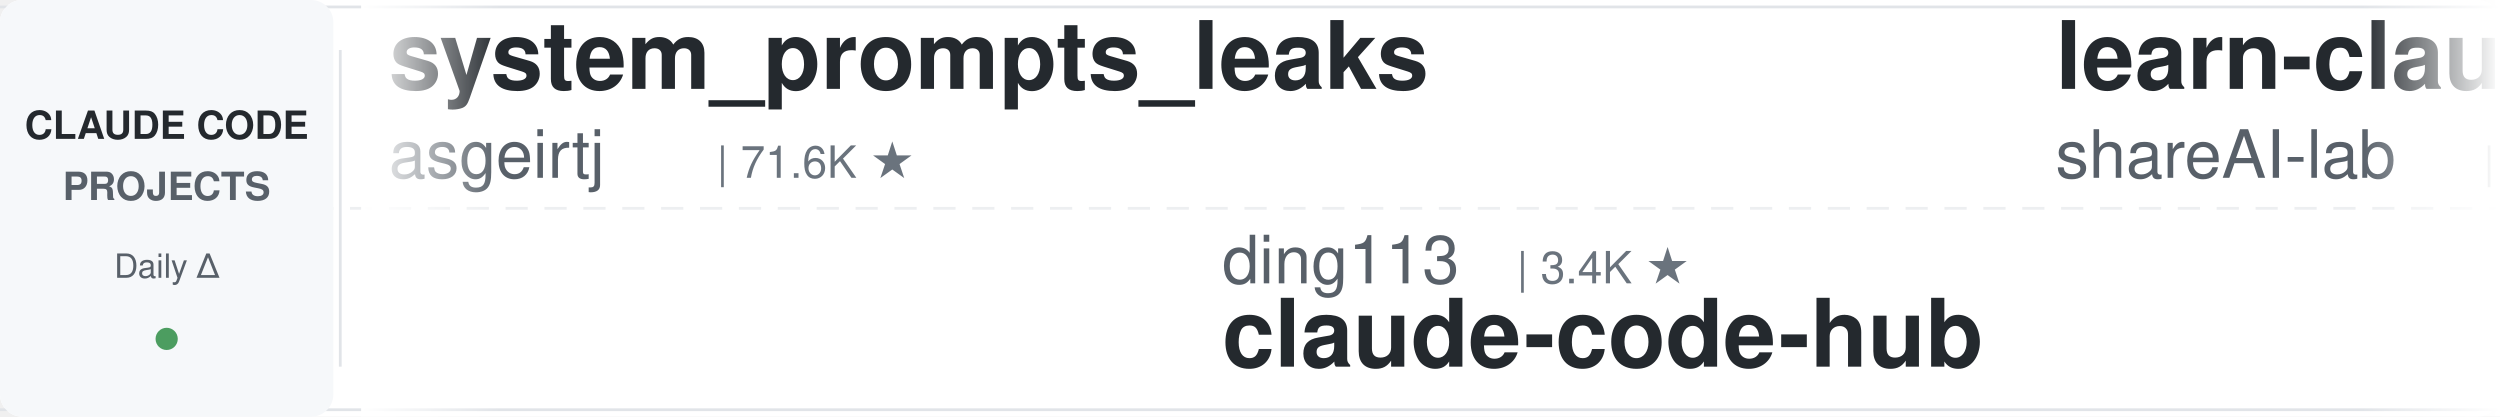
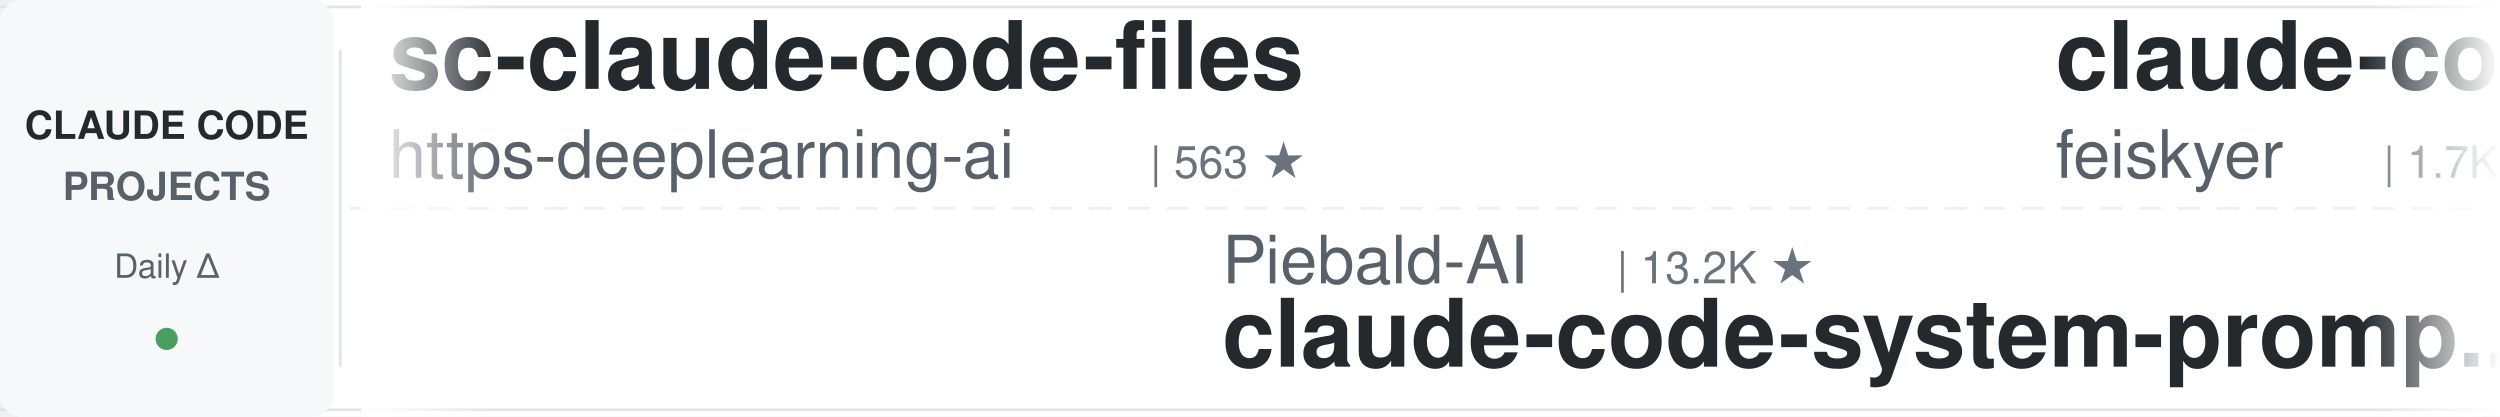
<svg xmlns="http://www.w3.org/2000/svg" width="900" height="150">
  <defs>
    <linearGradient id="leftFade" x1="0%" y1="0%" x2="100%" y2="0%">
      <stop offset="0%" style="stop-color:#ffffff;stop-opacity:1" />
      <stop offset="100%" style="stop-color:#ffffff;stop-opacity:0" />
    </linearGradient>
    <linearGradient id="rightFade" x1="0%" y1="0%" x2="100%" y2="0%">
      <stop offset="0%" style="stop-color:#ffffff;stop-opacity:0" />
      <stop offset="100%" style="stop-color:#ffffff;stop-opacity:1" />
    </linearGradient>
  </defs>
  <rect width="900" height="150" fill="#ffffff" rx="8" />
  <rect x="0" y="2" width="900" height="1" fill="#e1e4e8" />
  <rect x="0" y="147" width="900" height="1" fill="#e1e4e8" />
  <line x1="0" y1="75" x2="900" y2="75" stroke="#e1e4e8" stroke-width="1" stroke-dasharray="8 6" opacity="0.6" />
  <rect x="0" y="0" width="120" height="150" fill="#f6f8fa" rx="8" />
  <text x="60" y="50" font-family="-apple-system, BlinkMacSystemFont, 'Segoe UI', Helvetica, Arial, sans-serif" font-size="14" font-weight="600" fill="#24292e" text-anchor="middle">CLAUDE CODE</text>
  <text x="60" y="72" font-family="-apple-system, BlinkMacSystemFont, 'Segoe UI', Helvetica, Arial, sans-serif" font-size="14" font-weight="600" fill="#586069" text-anchor="middle">PROJECTS</text>
  <text x="60" y="100" font-family="-apple-system, BlinkMacSystemFont, 'Segoe UI', Helvetica, Arial, sans-serif" font-size="12" font-weight="500" fill="#586069" text-anchor="middle">Daily Δ</text>
  <circle cx="60" cy="122" r="4" fill="#22863a" opacity="0.8" />
  <rect x="122" y="18" width="1" height="114" fill="#e1e4e8" />
  <clipPath id="tickerClip">
    <rect x="130" y="0" width="770" height="150" />
  </clipPath>
  <g clip-path="url(#tickerClip)">
    <g id="tickerItems">
      <animateTransform attributeName="transform" attributeType="XML" type="translate" from="0 0" to="-3000 0" dur="54s" repeatCount="indefinite" />
      <g transform="translate(0, 0)">
-         <text x="140" y="32" font-family="-apple-system, BlinkMacSystemFont, 'Segoe UI', Helvetica, Arial, sans-serif" font-size="34" font-weight="600" fill="#24292e">system_prompts_leaks</text>
-         <text x="140" y="64" font-family="-apple-system, BlinkMacSystemFont, 'Segoe UI', Helvetica, Arial, sans-serif" font-size="24" font-weight="400" fill="#586069">asgeirtj</text>
-         <text x="258" y="64" font-family="-apple-system, BlinkMacSystemFont, 'Segoe UI', Helvetica, Arial, sans-serif" font-size="16" font-weight="500" fill="#6a737d">| 71.6K ★</text>
+         <text x="140" y="32" font-family="-apple-system, BlinkMacSystemFont, 'Segoe UI', Helvetica, Arial, sans-serif" font-size="34" font-weight="600" fill="#24292e">sc-claude-code-files</text>
+         <text x="140" y="64" font-family="-apple-system, BlinkMacSystemFont, 'Segoe UI', Helvetica, Arial, sans-serif" font-size="24" font-weight="400" fill="#586069">https-deeplearning-ai</text>
+         <text x="414" y="64" font-family="-apple-system, BlinkMacSystemFont, 'Segoe UI', Helvetica, Arial, sans-serif" font-size="16" font-weight="500" fill="#6a737d">| 563 ★</text>
      </g>
      <g transform="translate(300, 0)">
-         <text x="140" y="102" font-family="-apple-system, BlinkMacSystemFont, 'Segoe UI', Helvetica, Arial, sans-serif" font-size="24" font-weight="400" fill="#586069">ding113</text>
-         <text x="246" y="102" font-family="-apple-system, BlinkMacSystemFont, 'Segoe UI', Helvetica, Arial, sans-serif" font-size="16" font-weight="500" fill="#6a737d">| 3.4K ★</text>
-         <text x="140" y="132" font-family="-apple-system, BlinkMacSystemFont, 'Segoe UI', Helvetica, Arial, sans-serif" font-size="34" font-weight="600" fill="#24292e">claude-code-hub</text>
+         <text x="140" y="102" font-family="-apple-system, BlinkMacSystemFont, 'Segoe UI', Helvetica, Arial, sans-serif" font-size="24" font-weight="400" fill="#586069">Piebald-AI</text>
+         <text x="282" y="102" font-family="-apple-system, BlinkMacSystemFont, 'Segoe UI', Helvetica, Arial, sans-serif" font-size="16" font-weight="500" fill="#6a737d">| 13.2K ★</text>
+         <text x="140" y="132" font-family="-apple-system, BlinkMacSystemFont, 'Segoe UI', Helvetica, Arial, sans-serif" font-size="34" font-weight="600" fill="#24292e">claude-code-system-promp...</text>
      </g>
      <g transform="translate(600, 0)">
-         <text x="140" y="32" font-family="-apple-system, BlinkMacSystemFont, 'Segoe UI', Helvetica, Arial, sans-serif" font-size="34" font-weight="600" fill="#24292e">learn-claude-code</text>
-         <text x="140" y="64" font-family="-apple-system, BlinkMacSystemFont, 'Segoe UI', Helvetica, Arial, sans-serif" font-size="24" font-weight="400" fill="#586069">shareAI-lab</text>
-         <text x="294" y="64" font-family="-apple-system, BlinkMacSystemFont, 'Segoe UI', Helvetica, Arial, sans-serif" font-size="16" font-weight="500" fill="#6a737d">| 80.5K ★</text>
+         <text x="140" y="32" font-family="-apple-system, BlinkMacSystemFont, 'Segoe UI', Helvetica, Arial, sans-serif" font-size="34" font-weight="600" fill="#24292e">claude-code-settings</text>
+         <text x="140" y="64" font-family="-apple-system, BlinkMacSystemFont, 'Segoe UI', Helvetica, Arial, sans-serif" font-size="24" font-weight="400" fill="#586069">feiskyer</text>
+         <text x="258" y="64" font-family="-apple-system, BlinkMacSystemFont, 'Segoe UI', Helvetica, Arial, sans-serif" font-size="16" font-weight="500" fill="#6a737d">| 1.7K ★</text>
      </g>
      <g transform="translate(900, 0)">
-         <text x="140" y="102" font-family="-apple-system, BlinkMacSystemFont, 'Segoe UI', Helvetica, Arial, sans-serif" font-size="24" font-weight="400" fill="#586069">xu-xiang</text>
-         <text x="258" y="102" font-family="-apple-system, BlinkMacSystemFont, 'Segoe UI', Helvetica, Arial, sans-serif" font-size="16" font-weight="500" fill="#6a737d">| 2.0K ★</text>
-         <text x="140" y="132" font-family="-apple-system, BlinkMacSystemFont, 'Segoe UI', Helvetica, Arial, sans-serif" font-size="34" font-weight="600" fill="#24292e">everything-claude-code-z...</text>
+         <text x="140" y="102" font-family="-apple-system, BlinkMacSystemFont, 'Segoe UI', Helvetica, Arial, sans-serif" font-size="24" font-weight="400" fill="#586069">Yeachan-Heo</text>
+         <text x="294" y="102" font-family="-apple-system, BlinkMacSystemFont, 'Segoe UI', Helvetica, Arial, sans-serif" font-size="16" font-weight="500" fill="#6a737d">| 40.9K ★</text>
+         <text x="140" y="132" font-family="-apple-system, BlinkMacSystemFont, 'Segoe UI', Helvetica, Arial, sans-serif" font-size="34" font-weight="600" fill="#24292e">oh-my-claudecode</text>
      </g>
      <g transform="translate(1200, 0)">
-         <text x="140" y="32" font-family="-apple-system, BlinkMacSystemFont, 'Segoe UI', Helvetica, Arial, sans-serif" font-size="34" font-weight="600" fill="#24292e">claude-code-local</text>
-         <text x="140" y="64" font-family="-apple-system, BlinkMacSystemFont, 'Segoe UI', Helvetica, Arial, sans-serif" font-size="24" font-weight="400" fill="#586069">nicedreamzapp</text>
-         <text x="318" y="64" font-family="-apple-system, BlinkMacSystemFont, 'Segoe UI', Helvetica, Arial, sans-serif" font-size="16" font-weight="500" fill="#6a737d">| 3.5K ★</text>
+         <text x="140" y="32" font-family="-apple-system, BlinkMacSystemFont, 'Segoe UI', Helvetica, Arial, sans-serif" font-size="34" font-weight="600" fill="#24292e">claude-code-source</text>
+         <text x="140" y="64" font-family="-apple-system, BlinkMacSystemFont, 'Segoe UI', Helvetica, Arial, sans-serif" font-size="24" font-weight="400" fill="#586069">AprilNEA</text>
+         <text x="258" y="64" font-family="-apple-system, BlinkMacSystemFont, 'Segoe UI', Helvetica, Arial, sans-serif" font-size="16" font-weight="500" fill="#6a737d">| 393 ★</text>
      </g>
      <g transform="translate(1500, 0)">
-         <text x="140" y="102" font-family="-apple-system, BlinkMacSystemFont, 'Segoe UI', Helvetica, Arial, sans-serif" font-size="24" font-weight="400" fill="#586069">Alishahryar1</text>
-         <text x="306" y="102" font-family="-apple-system, BlinkMacSystemFont, 'Segoe UI', Helvetica, Arial, sans-serif" font-size="16" font-weight="500" fill="#6a737d">| 71.0K ★</text>
-         <text x="140" y="132" font-family="-apple-system, BlinkMacSystemFont, 'Segoe UI', Helvetica, Arial, sans-serif" font-size="34" font-weight="600" fill="#24292e">free-claude-code</text>
+         <text x="140" y="102" font-family="-apple-system, BlinkMacSystemFont, 'Segoe UI', Helvetica, Arial, sans-serif" font-size="24" font-weight="400" fill="#586069">nicedreamzapp</text>
+         <text x="318" y="102" font-family="-apple-system, BlinkMacSystemFont, 'Segoe UI', Helvetica, Arial, sans-serif" font-size="16" font-weight="500" fill="#6a737d">| 3.5K ★</text>
+         <text x="140" y="132" font-family="-apple-system, BlinkMacSystemFont, 'Segoe UI', Helvetica, Arial, sans-serif" font-size="34" font-weight="600" fill="#24292e">claude-code-local</text>
      </g>
      <g transform="translate(1800, 0)">
-         <text x="140" y="32" font-family="-apple-system, BlinkMacSystemFont, 'Segoe UI', Helvetica, Arial, sans-serif" font-size="34" font-weight="600" fill="#24292e">claude-code-action</text>
-         <text x="140" y="64" font-family="-apple-system, BlinkMacSystemFont, 'Segoe UI', Helvetica, Arial, sans-serif" font-size="24" font-weight="400" fill="#586069">anthropics</text>
-         <text x="282" y="64" font-family="-apple-system, BlinkMacSystemFont, 'Segoe UI', Helvetica, Arial, sans-serif" font-size="16" font-weight="500" fill="#6a737d">| 10.0K ★</text>
+         <text x="140" y="32" font-family="-apple-system, BlinkMacSystemFont, 'Segoe UI', Helvetica, Arial, sans-serif" font-size="34" font-weight="600" fill="#24292e">arcads-claude-code-mrpai...</text>
+         <text x="140" y="64" font-family="-apple-system, BlinkMacSystemFont, 'Segoe UI', Helvetica, Arial, sans-serif" font-size="24" font-weight="400" fill="#586069">mrpaidsocial</text>
+         <text x="306" y="64" font-family="-apple-system, BlinkMacSystemFont, 'Segoe UI', Helvetica, Arial, sans-serif" font-size="16" font-weight="500" fill="#6a737d">| 1.7K ★</text>
      </g>
      <g transform="translate(2100, 0)">
-         <text x="140" y="102" font-family="-apple-system, BlinkMacSystemFont, 'Segoe UI', Helvetica, Arial, sans-serif" font-size="24" font-weight="400" fill="#586069">Pimzino</text>
-         <text x="246" y="102" font-family="-apple-system, BlinkMacSystemFont, 'Segoe UI', Helvetica, Arial, sans-serif" font-size="16" font-weight="500" fill="#6a737d">| 3.9K ★</text>
-         <text x="140" y="132" font-family="-apple-system, BlinkMacSystemFont, 'Segoe UI', Helvetica, Arial, sans-serif" font-size="34" font-weight="600" fill="#24292e">claude-code-spec-workflo...</text>
+         <text x="140" y="102" font-family="-apple-system, BlinkMacSystemFont, 'Segoe UI', Helvetica, Arial, sans-serif" font-size="24" font-weight="400" fill="#586069">Donchitos</text>
+         <text x="270" y="102" font-family="-apple-system, BlinkMacSystemFont, 'Segoe UI', Helvetica, Arial, sans-serif" font-size="16" font-weight="500" fill="#6a737d">| 39.9K ★</text>
+         <text x="140" y="132" font-family="-apple-system, BlinkMacSystemFont, 'Segoe UI', Helvetica, Arial, sans-serif" font-size="34" font-weight="600" fill="#24292e">Claude-Code-Game-Studios</text>
      </g>
      <g transform="translate(2400, 0)">
-         <text x="140" y="32" font-family="-apple-system, BlinkMacSystemFont, 'Segoe UI', Helvetica, Arial, sans-serif" font-size="34" font-weight="600" fill="#24292e">claude-code-rev</text>
-         <text x="140" y="64" font-family="-apple-system, BlinkMacSystemFont, 'Segoe UI', Helvetica, Arial, sans-serif" font-size="24" font-weight="400" fill="#586069">oboard</text>
-         <text x="234" y="64" font-family="-apple-system, BlinkMacSystemFont, 'Segoe UI', Helvetica, Arial, sans-serif" font-size="16" font-weight="500" fill="#6a737d">| 3.3K ★</text>
+         <text x="140" y="32" font-family="-apple-system, BlinkMacSystemFont, 'Segoe UI', Helvetica, Arial, sans-serif" font-size="34" font-weight="600" fill="#24292e">claude-code-source-build</text>
+         <text x="140" y="64" font-family="-apple-system, BlinkMacSystemFont, 'Segoe UI', Helvetica, Arial, sans-serif" font-size="24" font-weight="400" fill="#586069">andrew-kramer-inno</text>
+         <text x="378" y="64" font-family="-apple-system, BlinkMacSystemFont, 'Segoe UI', Helvetica, Arial, sans-serif" font-size="16" font-weight="500" fill="#6a737d">| 597 ★</text>
      </g>
      <g transform="translate(2700, 0)">
-         <text x="140" y="102" font-family="-apple-system, BlinkMacSystemFont, 'Segoe UI', Helvetica, Arial, sans-serif" font-size="24" font-weight="400" fill="#586069">affaan-m</text>
-         <text x="258" y="102" font-family="-apple-system, BlinkMacSystemFont, 'Segoe UI', Helvetica, Arial, sans-serif" font-size="16" font-weight="500" fill="#6a737d">| 305.0K ★</text>
-         <text x="140" y="132" font-family="-apple-system, BlinkMacSystemFont, 'Segoe UI', Helvetica, Arial, sans-serif" font-size="34" font-weight="600" fill="#24292e">ECC</text>
+         <text x="140" y="102" font-family="-apple-system, BlinkMacSystemFont, 'Segoe UI', Helvetica, Arial, sans-serif" font-size="24" font-weight="400" fill="#586069">huangjia2019</text>
+         <text x="306" y="102" font-family="-apple-system, BlinkMacSystemFont, 'Segoe UI', Helvetica, Arial, sans-serif" font-size="16" font-weight="500" fill="#6a737d">| 1.2K ★</text>
+         <text x="140" y="132" font-family="-apple-system, BlinkMacSystemFont, 'Segoe UI', Helvetica, Arial, sans-serif" font-size="34" font-weight="600" fill="#24292e">claude-code-engineering</text>
      </g>
      <g transform="translate(3000, 0)">
-         <text x="140" y="32" font-family="-apple-system, BlinkMacSystemFont, 'Segoe UI', Helvetica, Arial, sans-serif" font-size="34" font-weight="600" fill="#24292e">system_prompts_leaks</text>
-         <text x="140" y="64" font-family="-apple-system, BlinkMacSystemFont, 'Segoe UI', Helvetica, Arial, sans-serif" font-size="24" font-weight="400" fill="#586069">asgeirtj</text>
-         <text x="258" y="64" font-family="-apple-system, BlinkMacSystemFont, 'Segoe UI', Helvetica, Arial, sans-serif" font-size="16" font-weight="500" fill="#6a737d">| 71.6K ★</text>
+         <text x="140" y="32" font-family="-apple-system, BlinkMacSystemFont, 'Segoe UI', Helvetica, Arial, sans-serif" font-size="34" font-weight="600" fill="#24292e">sc-claude-code-files</text>
+         <text x="140" y="64" font-family="-apple-system, BlinkMacSystemFont, 'Segoe UI', Helvetica, Arial, sans-serif" font-size="24" font-weight="400" fill="#586069">https-deeplearning-ai</text>
+         <text x="414" y="64" font-family="-apple-system, BlinkMacSystemFont, 'Segoe UI', Helvetica, Arial, sans-serif" font-size="16" font-weight="500" fill="#6a737d">| 563 ★</text>
      </g>
      <g transform="translate(3300, 0)">
-         <text x="140" y="102" font-family="-apple-system, BlinkMacSystemFont, 'Segoe UI', Helvetica, Arial, sans-serif" font-size="24" font-weight="400" fill="#586069">ding113</text>
-         <text x="246" y="102" font-family="-apple-system, BlinkMacSystemFont, 'Segoe UI', Helvetica, Arial, sans-serif" font-size="16" font-weight="500" fill="#6a737d">| 3.4K ★</text>
-         <text x="140" y="132" font-family="-apple-system, BlinkMacSystemFont, 'Segoe UI', Helvetica, Arial, sans-serif" font-size="34" font-weight="600" fill="#24292e">claude-code-hub</text>
+         <text x="140" y="102" font-family="-apple-system, BlinkMacSystemFont, 'Segoe UI', Helvetica, Arial, sans-serif" font-size="24" font-weight="400" fill="#586069">Piebald-AI</text>
+         <text x="282" y="102" font-family="-apple-system, BlinkMacSystemFont, 'Segoe UI', Helvetica, Arial, sans-serif" font-size="16" font-weight="500" fill="#6a737d">| 13.2K ★</text>
+         <text x="140" y="132" font-family="-apple-system, BlinkMacSystemFont, 'Segoe UI', Helvetica, Arial, sans-serif" font-size="34" font-weight="600" fill="#24292e">claude-code-system-promp...</text>
      </g>
      <g transform="translate(3600, 0)">
-         <text x="140" y="32" font-family="-apple-system, BlinkMacSystemFont, 'Segoe UI', Helvetica, Arial, sans-serif" font-size="34" font-weight="600" fill="#24292e">learn-claude-code</text>
-         <text x="140" y="64" font-family="-apple-system, BlinkMacSystemFont, 'Segoe UI', Helvetica, Arial, sans-serif" font-size="24" font-weight="400" fill="#586069">shareAI-lab</text>
-         <text x="294" y="64" font-family="-apple-system, BlinkMacSystemFont, 'Segoe UI', Helvetica, Arial, sans-serif" font-size="16" font-weight="500" fill="#6a737d">| 80.5K ★</text>
+         <text x="140" y="32" font-family="-apple-system, BlinkMacSystemFont, 'Segoe UI', Helvetica, Arial, sans-serif" font-size="34" font-weight="600" fill="#24292e">claude-code-settings</text>
+         <text x="140" y="64" font-family="-apple-system, BlinkMacSystemFont, 'Segoe UI', Helvetica, Arial, sans-serif" font-size="24" font-weight="400" fill="#586069">feiskyer</text>
+         <text x="258" y="64" font-family="-apple-system, BlinkMacSystemFont, 'Segoe UI', Helvetica, Arial, sans-serif" font-size="16" font-weight="500" fill="#6a737d">| 1.7K ★</text>
      </g>
      <g transform="translate(3900, 0)">
-         <text x="140" y="102" font-family="-apple-system, BlinkMacSystemFont, 'Segoe UI', Helvetica, Arial, sans-serif" font-size="24" font-weight="400" fill="#586069">xu-xiang</text>
-         <text x="258" y="102" font-family="-apple-system, BlinkMacSystemFont, 'Segoe UI', Helvetica, Arial, sans-serif" font-size="16" font-weight="500" fill="#6a737d">| 2.0K ★</text>
-         <text x="140" y="132" font-family="-apple-system, BlinkMacSystemFont, 'Segoe UI', Helvetica, Arial, sans-serif" font-size="34" font-weight="600" fill="#24292e">everything-claude-code-z...</text>
+         <text x="140" y="102" font-family="-apple-system, BlinkMacSystemFont, 'Segoe UI', Helvetica, Arial, sans-serif" font-size="24" font-weight="400" fill="#586069">Yeachan-Heo</text>
+         <text x="294" y="102" font-family="-apple-system, BlinkMacSystemFont, 'Segoe UI', Helvetica, Arial, sans-serif" font-size="16" font-weight="500" fill="#6a737d">| 40.9K ★</text>
+         <text x="140" y="132" font-family="-apple-system, BlinkMacSystemFont, 'Segoe UI', Helvetica, Arial, sans-serif" font-size="34" font-weight="600" fill="#24292e">oh-my-claudecode</text>
      </g>
    </g>
  </g>
  <rect x="130" y="0" width="50" height="150" fill="url(#leftFade)" />
  <rect x="850" y="0" width="50" height="150" fill="url(#rightFade)" />
</svg>
